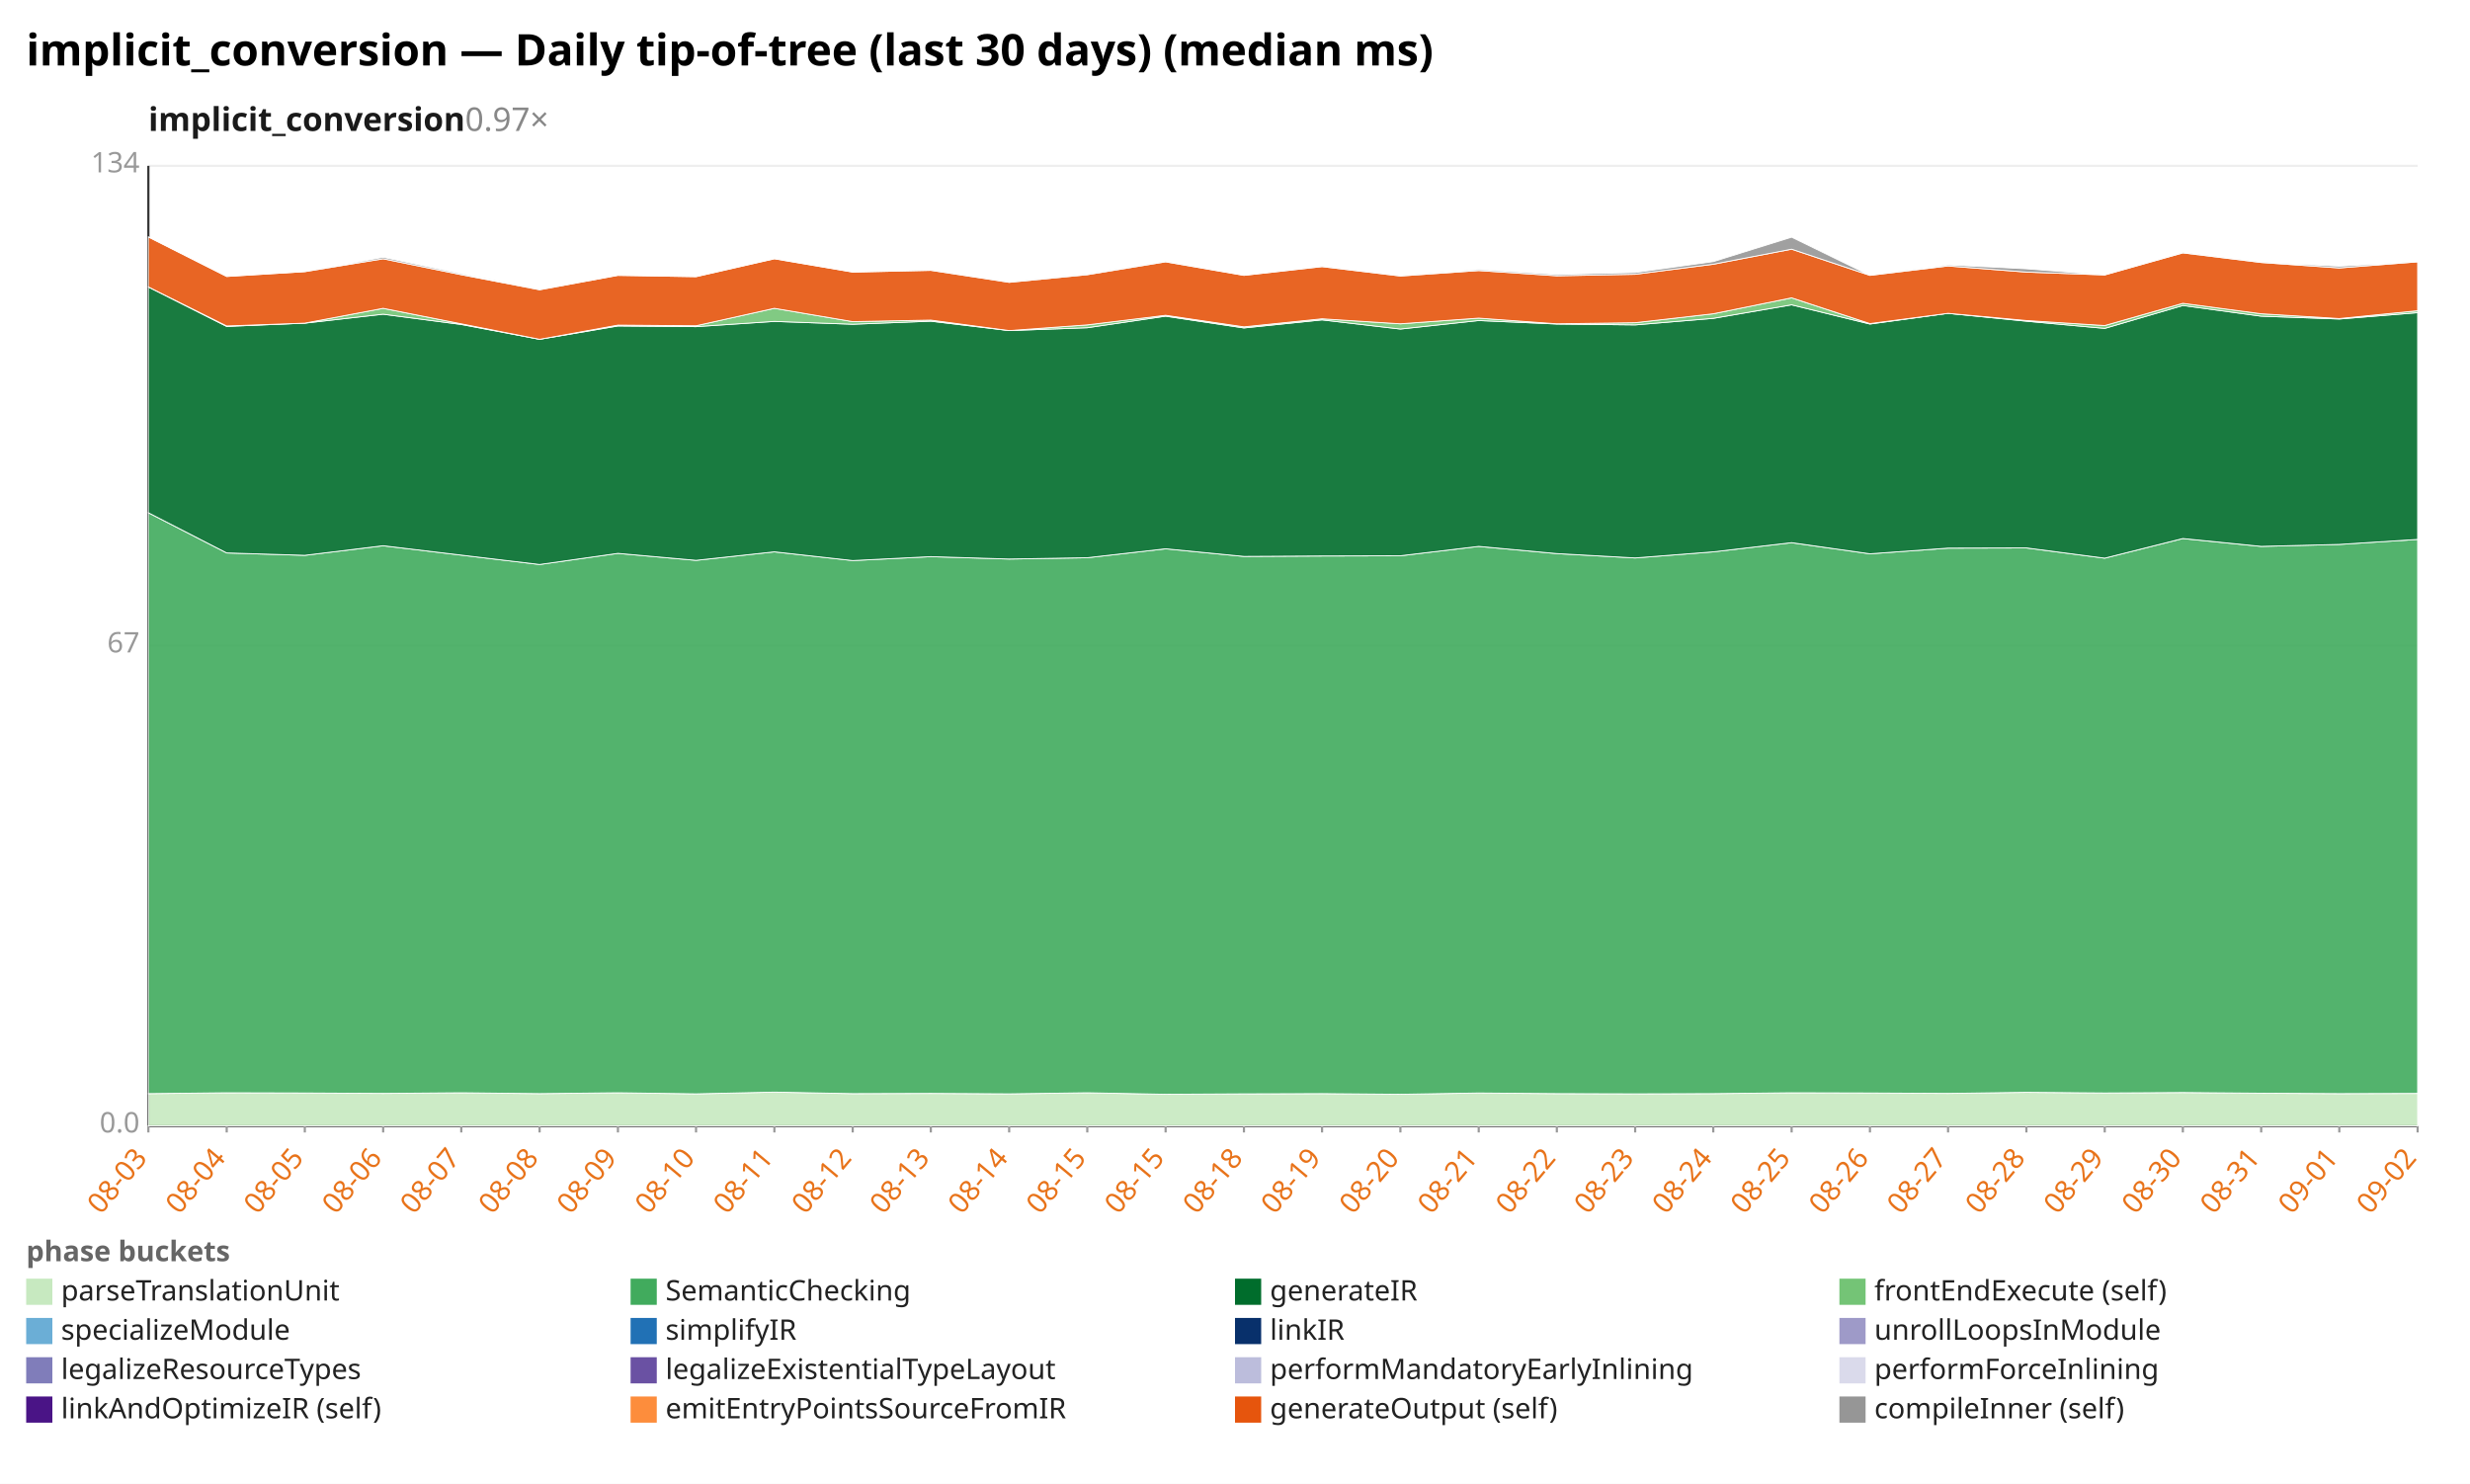
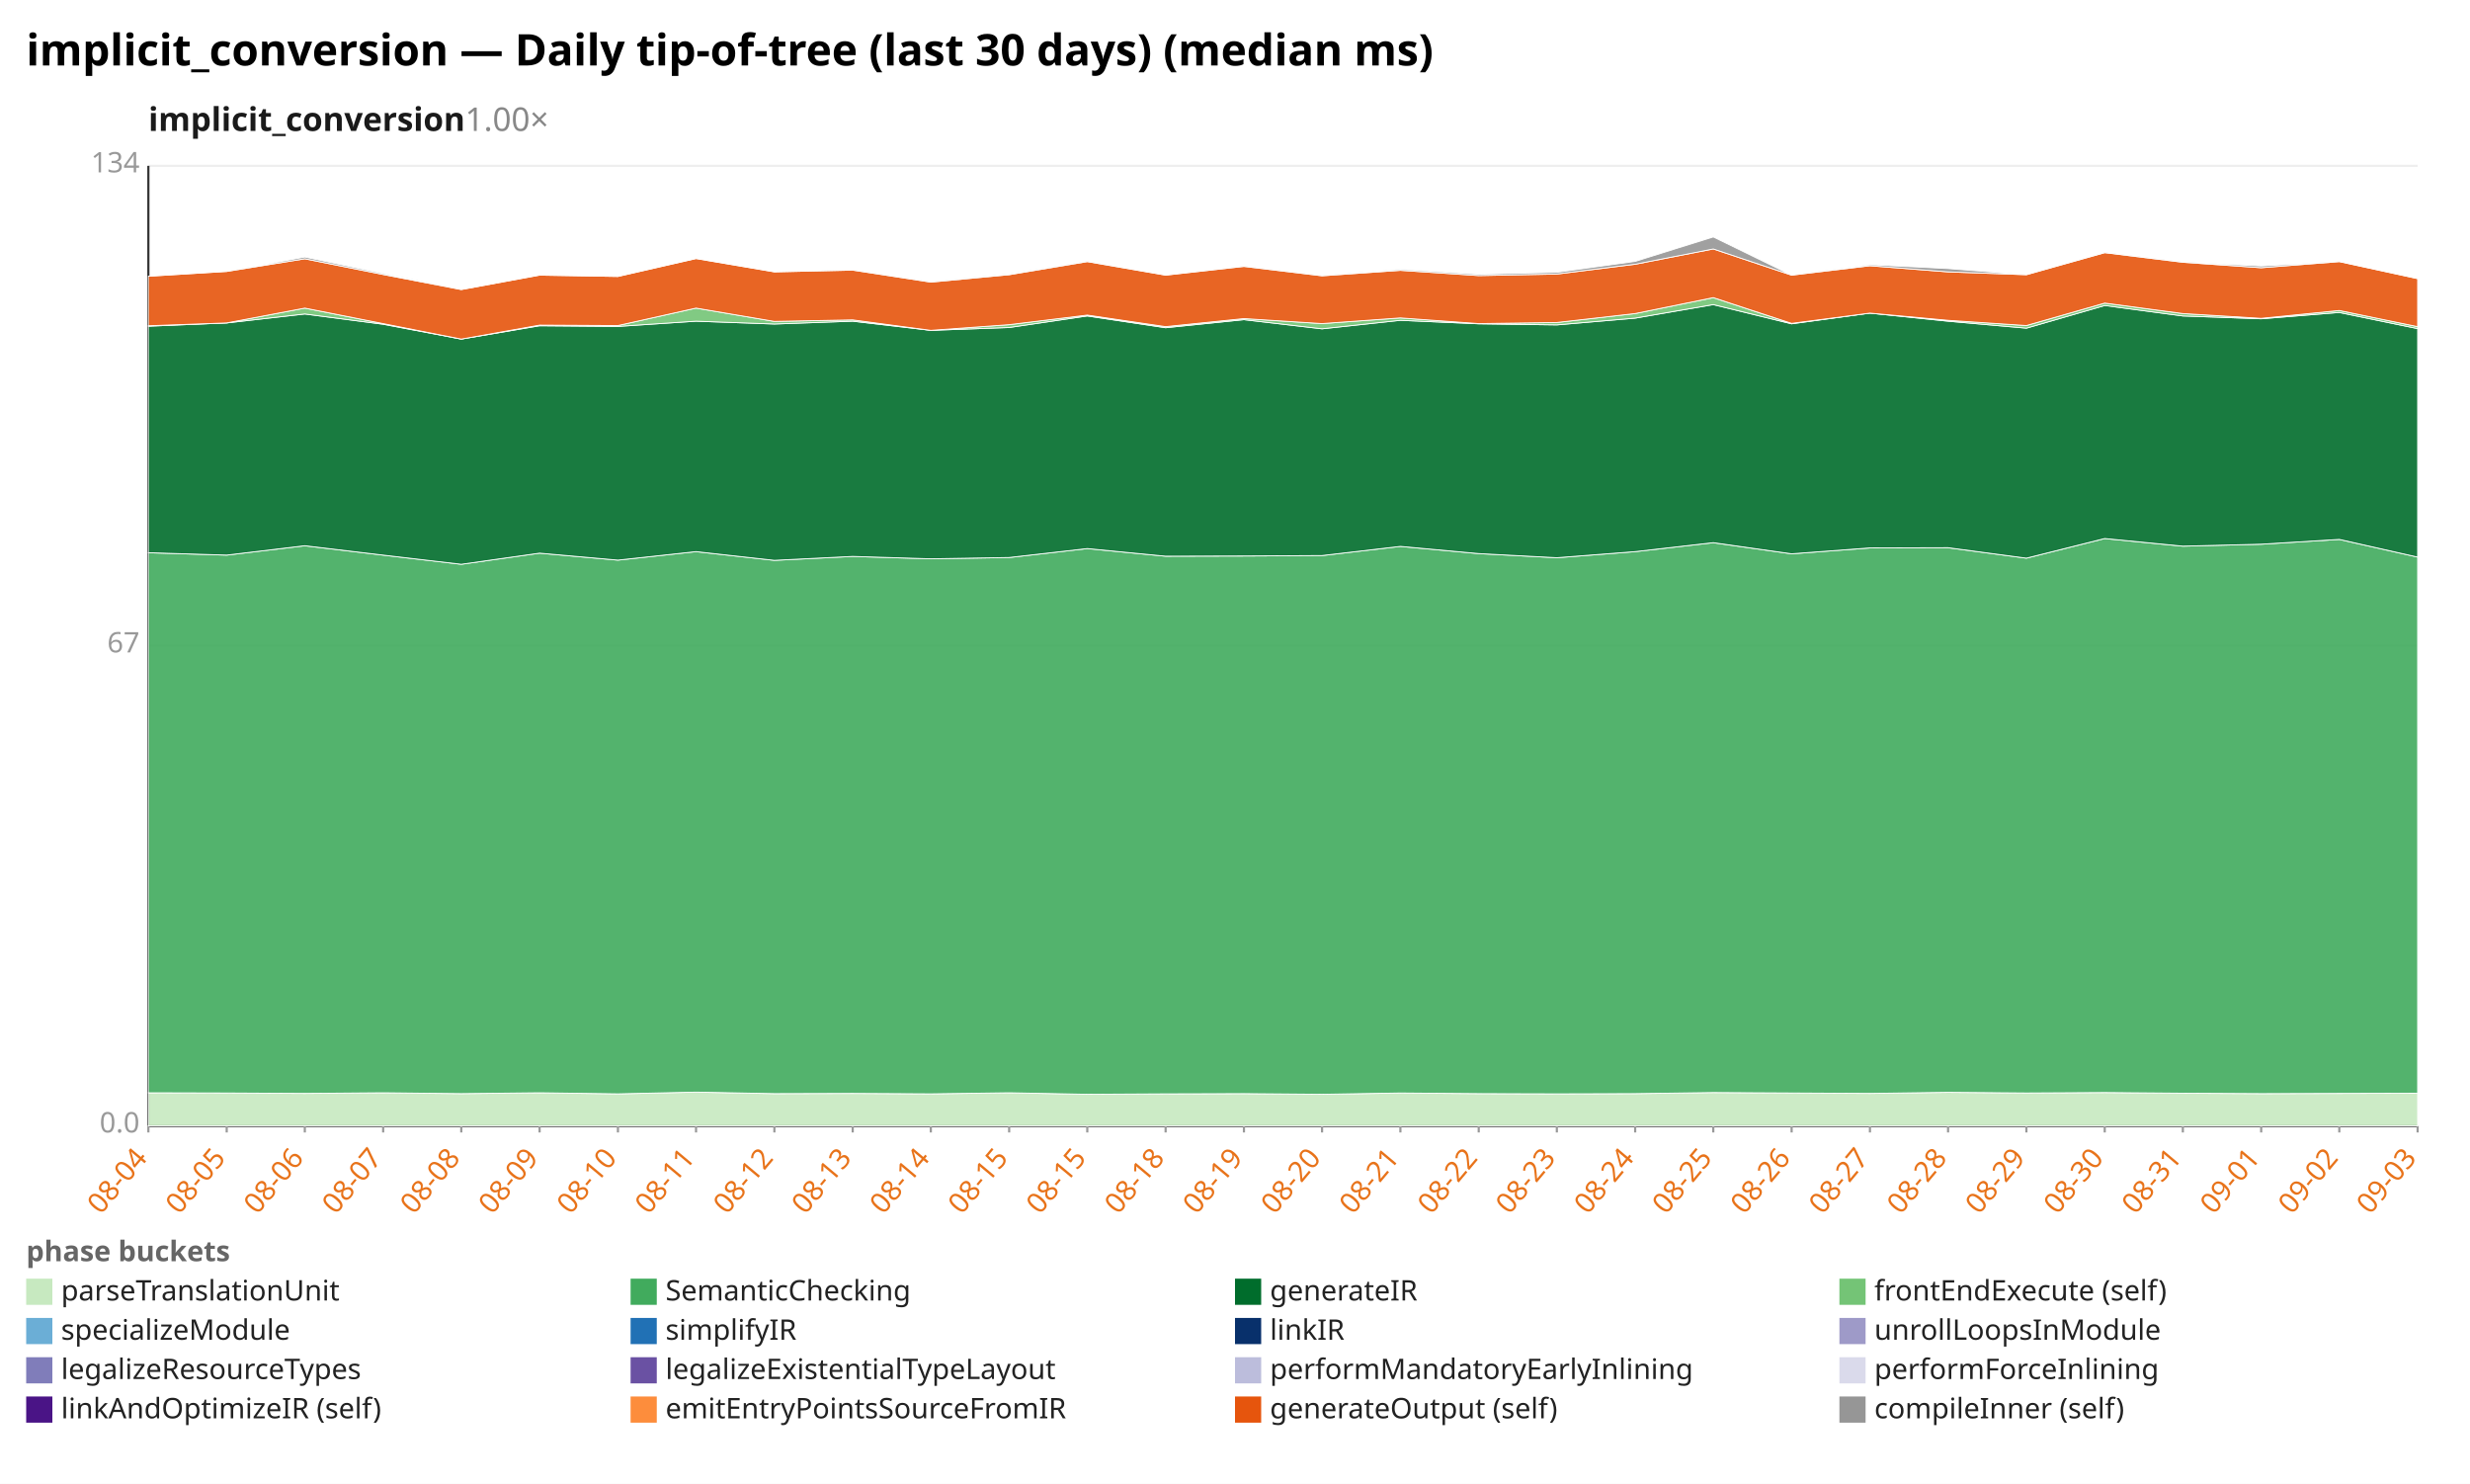
<svg xmlns="http://www.w3.org/2000/svg" width="1132" height="680" viewBox="0 0 1132 680" preserveAspectRatio="xMidYMid meet" font-family="sans-serif" font-size="13">
  <rect width="1132" height="680" fill="white" />
  <text x="12" y="30" font-size="20" font-weight="bold">implicit_conversion — Daily tip-of-tree (last 30 days) (median ms)</text>
-   <text x="68" y="60" font-size="15" font-weight="600" fill="#1a1a1a">implicit_conversion<tspan fill="#888" font-weight="400" text-decoration="none">  0.97×</tspan>
+   <text x="68" y="60" font-size="15" font-weight="600" fill="#1a1a1a">implicit_conversion<tspan fill="#888" font-weight="400" text-decoration="none">  1.00×</tspan>
  </text>
  <line x1="68.0" y1="516.0" x2="1108.0" y2="516.0" stroke="#eee" />
  <text x="64.0" y="519.0" text-anchor="end" fill="#999">0.0</text>
  <line x1="68.0" y1="296.0" x2="1108.0" y2="296.0" stroke="#eee" />
  <text x="64.0" y="299.0" text-anchor="end" fill="#999">67</text>
  <line x1="68.0" y1="76.0" x2="1108.0" y2="76.0" stroke="#eee" />
  <text x="64.0" y="79.0" text-anchor="end" fill="#999">134</text>
  <line x1="68.0" y1="76.0" x2="68.0" y2="516.0" stroke="#333" />
  <line x1="68.0" y1="516.0" x2="1108.0" y2="516.0" stroke="#333" />
  <line x1="68.0" y1="516.0" x2="68.0" y2="519.0" stroke="#999" />
-   <text x="68.0" y="531.0" text-anchor="end" fill="#e8731a" transform="rotate(-50 68.0 531.0)">08-03</text>
+   <text x="68.0" y="531.0" text-anchor="end" fill="#e8731a" transform="rotate(-50 68.0 531.0)">08-04</text>
  <line x1="103.9" y1="516.0" x2="103.9" y2="519.0" stroke="#999" />
-   <text x="103.9" y="531.0" text-anchor="end" fill="#e8731a" transform="rotate(-50 103.9 531.0)">08-04</text>
+   <text x="103.9" y="531.0" text-anchor="end" fill="#e8731a" transform="rotate(-50 103.9 531.0)">08-05</text>
  <line x1="139.7" y1="516.0" x2="139.7" y2="519.0" stroke="#999" />
-   <text x="139.7" y="531.0" text-anchor="end" fill="#e8731a" transform="rotate(-50 139.7 531.0)">08-05</text>
+   <text x="139.7" y="531.0" text-anchor="end" fill="#e8731a" transform="rotate(-50 139.7 531.0)">08-06</text>
  <line x1="175.6" y1="516.0" x2="175.6" y2="519.0" stroke="#999" />
-   <text x="175.6" y="531.0" text-anchor="end" fill="#e8731a" transform="rotate(-50 175.6 531.0)">08-06</text>
+   <text x="175.6" y="531.0" text-anchor="end" fill="#e8731a" transform="rotate(-50 175.6 531.0)">08-07</text>
  <line x1="211.4" y1="516.0" x2="211.4" y2="519.0" stroke="#999" />
-   <text x="211.4" y="531.0" text-anchor="end" fill="#e8731a" transform="rotate(-50 211.4 531.0)">08-07</text>
+   <text x="211.4" y="531.0" text-anchor="end" fill="#e8731a" transform="rotate(-50 211.4 531.0)">08-08</text>
  <line x1="247.3" y1="516.0" x2="247.3" y2="519.0" stroke="#999" />
-   <text x="247.3" y="531.0" text-anchor="end" fill="#e8731a" transform="rotate(-50 247.3 531.0)">08-08</text>
+   <text x="247.3" y="531.0" text-anchor="end" fill="#e8731a" transform="rotate(-50 247.3 531.0)">08-09</text>
  <line x1="283.2" y1="516.0" x2="283.2" y2="519.0" stroke="#999" />
-   <text x="283.2" y="531.0" text-anchor="end" fill="#e8731a" transform="rotate(-50 283.2 531.0)">08-09</text>
+   <text x="283.2" y="531.0" text-anchor="end" fill="#e8731a" transform="rotate(-50 283.2 531.0)">08-10</text>
  <line x1="319.0" y1="516.0" x2="319.0" y2="519.0" stroke="#999" />
-   <text x="319.0" y="531.0" text-anchor="end" fill="#e8731a" transform="rotate(-50 319.0 531.0)">08-10</text>
+   <text x="319.0" y="531.0" text-anchor="end" fill="#e8731a" transform="rotate(-50 319.0 531.0)">08-11</text>
  <line x1="354.9" y1="516.0" x2="354.9" y2="519.0" stroke="#999" />
-   <text x="354.9" y="531.0" text-anchor="end" fill="#e8731a" transform="rotate(-50 354.9 531.0)">08-11</text>
+   <text x="354.9" y="531.0" text-anchor="end" fill="#e8731a" transform="rotate(-50 354.9 531.0)">08-12</text>
  <line x1="390.8" y1="516.0" x2="390.8" y2="519.0" stroke="#999" />
-   <text x="390.8" y="531.0" text-anchor="end" fill="#e8731a" transform="rotate(-50 390.8 531.0)">08-12</text>
+   <text x="390.8" y="531.0" text-anchor="end" fill="#e8731a" transform="rotate(-50 390.8 531.0)">08-13</text>
  <line x1="426.6" y1="516.0" x2="426.6" y2="519.0" stroke="#999" />
-   <text x="426.6" y="531.0" text-anchor="end" fill="#e8731a" transform="rotate(-50 426.6 531.0)">08-13</text>
+   <text x="426.6" y="531.0" text-anchor="end" fill="#e8731a" transform="rotate(-50 426.6 531.0)">08-14</text>
  <line x1="462.5" y1="516.0" x2="462.5" y2="519.0" stroke="#999" />
-   <text x="462.5" y="531.0" text-anchor="end" fill="#e8731a" transform="rotate(-50 462.5 531.0)">08-14</text>
+   <text x="462.5" y="531.0" text-anchor="end" fill="#e8731a" transform="rotate(-50 462.5 531.0)">08-15</text>
  <line x1="498.3" y1="516.0" x2="498.3" y2="519.0" stroke="#999" />
  <text x="498.3" y="531.0" text-anchor="end" fill="#e8731a" transform="rotate(-50 498.3 531.0)">08-15</text>
  <line x1="534.2" y1="516.0" x2="534.2" y2="519.0" stroke="#999" />
-   <text x="534.2" y="531.0" text-anchor="end" fill="#e8731a" transform="rotate(-50 534.2 531.0)">08-15</text>
+   <text x="534.2" y="531.0" text-anchor="end" fill="#e8731a" transform="rotate(-50 534.2 531.0)">08-18</text>
  <line x1="570.1" y1="516.0" x2="570.1" y2="519.0" stroke="#999" />
-   <text x="570.1" y="531.0" text-anchor="end" fill="#e8731a" transform="rotate(-50 570.1 531.0)">08-18</text>
+   <text x="570.1" y="531.0" text-anchor="end" fill="#e8731a" transform="rotate(-50 570.1 531.0)">08-19</text>
  <line x1="605.9" y1="516.0" x2="605.9" y2="519.0" stroke="#999" />
-   <text x="605.9" y="531.0" text-anchor="end" fill="#e8731a" transform="rotate(-50 605.9 531.0)">08-19</text>
+   <text x="605.9" y="531.0" text-anchor="end" fill="#e8731a" transform="rotate(-50 605.9 531.0)">08-20</text>
  <line x1="641.8" y1="516.0" x2="641.8" y2="519.0" stroke="#999" />
-   <text x="641.8" y="531.0" text-anchor="end" fill="#e8731a" transform="rotate(-50 641.8 531.0)">08-20</text>
+   <text x="641.8" y="531.0" text-anchor="end" fill="#e8731a" transform="rotate(-50 641.8 531.0)">08-21</text>
  <line x1="677.7" y1="516.0" x2="677.7" y2="519.0" stroke="#999" />
-   <text x="677.7" y="531.0" text-anchor="end" fill="#e8731a" transform="rotate(-50 677.7 531.0)">08-21</text>
+   <text x="677.7" y="531.0" text-anchor="end" fill="#e8731a" transform="rotate(-50 677.7 531.0)">08-22</text>
  <line x1="713.5" y1="516.0" x2="713.5" y2="519.0" stroke="#999" />
-   <text x="713.5" y="531.0" text-anchor="end" fill="#e8731a" transform="rotate(-50 713.5 531.0)">08-22</text>
+   <text x="713.5" y="531.0" text-anchor="end" fill="#e8731a" transform="rotate(-50 713.5 531.0)">08-23</text>
  <line x1="749.4" y1="516.0" x2="749.4" y2="519.0" stroke="#999" />
-   <text x="749.4" y="531.0" text-anchor="end" fill="#e8731a" transform="rotate(-50 749.4 531.0)">08-23</text>
+   <text x="749.4" y="531.0" text-anchor="end" fill="#e8731a" transform="rotate(-50 749.4 531.0)">08-24</text>
  <line x1="785.2" y1="516.0" x2="785.2" y2="519.0" stroke="#999" />
-   <text x="785.2" y="531.0" text-anchor="end" fill="#e8731a" transform="rotate(-50 785.2 531.0)">08-24</text>
+   <text x="785.2" y="531.0" text-anchor="end" fill="#e8731a" transform="rotate(-50 785.2 531.0)">08-25</text>
  <line x1="821.1" y1="516.0" x2="821.1" y2="519.0" stroke="#999" />
-   <text x="821.1" y="531.0" text-anchor="end" fill="#e8731a" transform="rotate(-50 821.1 531.0)">08-25</text>
+   <text x="821.1" y="531.0" text-anchor="end" fill="#e8731a" transform="rotate(-50 821.1 531.0)">08-26</text>
  <line x1="857.0" y1="516.0" x2="857.0" y2="519.0" stroke="#999" />
-   <text x="857.0" y="531.0" text-anchor="end" fill="#e8731a" transform="rotate(-50 857.0 531.0)">08-26</text>
+   <text x="857.0" y="531.0" text-anchor="end" fill="#e8731a" transform="rotate(-50 857.0 531.0)">08-27</text>
  <line x1="892.8" y1="516.0" x2="892.8" y2="519.0" stroke="#999" />
-   <text x="892.8" y="531.0" text-anchor="end" fill="#e8731a" transform="rotate(-50 892.8 531.0)">08-27</text>
+   <text x="892.8" y="531.0" text-anchor="end" fill="#e8731a" transform="rotate(-50 892.8 531.0)">08-28</text>
  <line x1="928.7" y1="516.0" x2="928.7" y2="519.0" stroke="#999" />
-   <text x="928.7" y="531.0" text-anchor="end" fill="#e8731a" transform="rotate(-50 928.7 531.0)">08-28</text>
+   <text x="928.7" y="531.0" text-anchor="end" fill="#e8731a" transform="rotate(-50 928.7 531.0)">08-29</text>
  <line x1="964.6" y1="516.0" x2="964.6" y2="519.0" stroke="#999" />
-   <text x="964.6" y="531.0" text-anchor="end" fill="#e8731a" transform="rotate(-50 964.6 531.0)">08-29</text>
+   <text x="964.6" y="531.0" text-anchor="end" fill="#e8731a" transform="rotate(-50 964.6 531.0)">08-30</text>
  <line x1="1000.4" y1="516.0" x2="1000.4" y2="519.0" stroke="#999" />
-   <text x="1000.4" y="531.0" text-anchor="end" fill="#e8731a" transform="rotate(-50 1000.4 531.0)">08-30</text>
+   <text x="1000.4" y="531.0" text-anchor="end" fill="#e8731a" transform="rotate(-50 1000.4 531.0)">08-31</text>
  <line x1="1036.3" y1="516.0" x2="1036.3" y2="519.0" stroke="#999" />
-   <text x="1036.3" y="531.0" text-anchor="end" fill="#e8731a" transform="rotate(-50 1036.3 531.0)">08-31</text>
+   <text x="1036.3" y="531.0" text-anchor="end" fill="#e8731a" transform="rotate(-50 1036.3 531.0)">09-01</text>
  <line x1="1072.1" y1="516.0" x2="1072.1" y2="519.0" stroke="#999" />
-   <text x="1072.1" y="531.0" text-anchor="end" fill="#e8731a" transform="rotate(-50 1072.1 531.0)">09-01</text>
+   <text x="1072.1" y="531.0" text-anchor="end" fill="#e8731a" transform="rotate(-50 1072.1 531.0)">09-02</text>
  <line x1="1108.0" y1="516.0" x2="1108.0" y2="519.0" stroke="#999" />
-   <text x="1108.0" y="531.0" text-anchor="end" fill="#e8731a" transform="rotate(-50 1108.0 531.0)">09-02</text>
-   <polygon points="68.0,501.2 103.9,500.8 139.7,500.9 175.6,501.1 211.4,500.8 247.3,501.2 283.2,500.8 319.0,501.3 354.9,500.5 390.8,501.2 426.6,501.1 462.5,501.3 498.3,500.8 534.2,501.5 570.1,501.3 605.9,501.2 641.8,501.5 677.7,500.9 713.5,501.2 749.4,501.3 785.2,501.2 821.1,500.8 857.0,500.9 892.8,501.1 928.7,500.6 964.6,500.9 1000.4,500.7 1036.3,501.0 1072.1,501.2 1108.0,501.1 1108.0,516.0 1072.1,516.0 1036.3,516.0 1000.4,516.0 964.6,516.0 928.7,516.0 892.8,516.0 857.0,516.0 821.1,516.0 785.2,516.0 749.4,516.0 713.5,516.0 677.7,516.0 641.8,516.0 605.9,516.0 570.1,516.0 534.2,516.0 498.3,516.0 462.5,516.0 426.6,516.0 390.8,516.0 354.9,516.0 319.0,516.0 283.2,516.0 247.3,516.0 211.4,516.0 175.6,516.0 139.7,516.0 103.9,516.0 68.0,516.0" fill="#c7e9c0" fill-opacity="0.9" stroke="#fff" stroke-width="0.4" />
-   <polygon points="68.0,235.0 103.9,253.4 139.7,254.5 175.6,250.1 211.4,254.4 247.3,258.7 283.2,253.6 319.0,256.8 354.9,252.9 390.8,256.9 426.6,255.1 462.5,256.2 498.3,255.6 534.2,251.5 570.1,255.0 605.9,254.8 641.8,254.7 677.7,250.4 713.5,253.7 749.4,255.7 785.2,252.9 821.1,248.7 857.0,253.8 892.8,251.2 928.7,251.1 964.6,255.8 1000.4,246.8 1036.3,250.4 1072.1,249.5 1108.0,247.2 1108.0,501.1 1072.1,501.2 1036.3,501.0 1000.4,500.7 964.6,500.9 928.7,500.6 892.8,501.1 857.0,500.9 821.1,500.8 785.2,501.2 749.4,501.3 713.5,501.2 677.7,500.9 641.8,501.5 605.9,501.2 570.1,501.3 534.2,501.5 498.3,500.8 462.5,501.3 426.6,501.1 390.8,501.2 354.9,500.5 319.0,501.3 283.2,500.8 247.3,501.2 211.4,500.8 175.6,501.1 139.7,500.9 103.9,500.8 68.0,501.2" fill="#41ab5d" fill-opacity="0.9" stroke="#fff" stroke-width="0.4" />
-   <polygon points="68.0,131.5 103.9,149.6 139.7,148.1 175.6,144.0 211.4,148.7 247.3,155.5 283.2,149.4 319.0,149.7 354.9,147.3 390.8,148.6 426.6,147.2 462.5,151.5 498.3,150.2 534.2,144.9 570.1,150.3 605.9,146.6 641.8,150.8 677.7,146.9 713.5,148.5 749.4,148.9 785.2,145.9 821.1,139.7 857.0,148.5 892.8,143.6 928.7,147.2 964.6,150.5 1000.4,140.0 1036.3,144.9 1072.1,146.2 1108.0,143.3 1108.0,247.2 1072.1,249.5 1036.3,250.4 1000.4,246.8 964.6,255.8 928.7,251.1 892.8,251.2 857.0,253.8 821.1,248.7 785.2,252.9 749.4,255.7 713.5,253.7 677.7,250.4 641.8,254.7 605.9,254.8 570.1,255.0 534.2,251.5 498.3,255.6 462.5,256.2 426.6,255.1 390.8,256.9 354.9,252.9 319.0,256.8 283.2,253.6 247.3,258.7 211.4,254.4 175.6,250.1 139.7,254.5 103.9,253.4 68.0,235.0" fill="#006d2c" fill-opacity="0.9" stroke="#fff" stroke-width="0.4" />
-   <polygon points="68.0,131.5 103.9,149.4 139.7,148.1 175.6,141.3 211.4,148.4 247.3,155.5 283.2,149.0 319.0,149.3 354.9,141.3 390.8,147.4 426.6,146.7 462.5,151.5 498.3,148.9 534.2,144.5 570.1,149.8 605.9,146.1 641.8,148.4 677.7,145.8 713.5,148.4 749.4,147.9 785.2,143.8 821.1,136.5 857.0,148.3 892.8,143.6 928.7,146.9 964.6,149.2 1000.4,139.0 1036.3,143.8 1072.1,146.0 1108.0,142.4 1108.0,143.3 1072.1,146.2 1036.3,144.9 1000.4,140.0 964.6,150.5 928.7,147.2 892.8,143.6 857.0,148.5 821.1,139.7 785.2,145.9 749.4,148.9 713.5,148.5 677.7,146.9 641.8,150.8 605.9,146.6 570.1,150.3 534.2,144.9 498.3,150.2 462.5,151.5 426.6,147.2 390.8,148.6 354.9,147.3 319.0,149.7 283.2,149.4 247.3,155.5 211.4,148.7 175.6,144.0 139.7,148.1 103.9,149.6 68.0,131.5" fill="#74c476" fill-opacity="0.9" stroke="#fff" stroke-width="0.4" />
-   <polygon points="68.0,108.6 103.9,126.7 139.7,124.5 175.6,118.6 211.4,125.9 247.3,132.8 283.2,126.2 319.0,126.8 354.9,118.6 390.8,124.7 426.6,123.9 462.5,129.4 498.3,125.9 534.2,120.0 570.1,126.2 605.9,122.2 641.8,126.5 677.7,124.0 713.5,126.4 749.4,125.7 785.2,121.1 821.1,114.2 857.0,126.2 892.8,121.9 928.7,124.7 964.6,126.0 1000.4,115.9 1036.3,120.3 1072.1,122.8 1108.0,120.0 1108.0,142.4 1072.1,146.0 1036.3,143.8 1000.4,139.0 964.6,149.2 928.7,146.9 892.8,143.6 857.0,148.3 821.1,136.5 785.2,143.8 749.4,147.9 713.5,148.4 677.7,145.8 641.8,148.4 605.9,146.1 570.1,149.8 534.2,144.5 498.3,148.9 462.5,151.5 426.6,146.7 390.8,147.4 354.9,141.3 319.0,149.3 283.2,149.0 247.3,155.5 211.4,148.4 175.6,141.3 139.7,148.1 103.9,149.4 68.0,131.5" fill="#e6550d" fill-opacity="0.9" stroke="#fff" stroke-width="0.4" />
-   <polygon points="68.0,108.6 103.9,126.7 139.7,124.5 175.6,117.9 211.4,125.4 247.3,132.7 283.2,126.2 319.0,126.8 354.9,118.6 390.8,124.7 426.6,123.8 462.5,129.3 498.3,125.6 534.2,119.9 570.1,126.2 605.9,122.1 641.8,126.4 677.7,123.5 713.5,125.8 749.4,124.9 785.2,119.9 821.1,108.7 857.0,126.2 892.8,121.4 928.7,123.2 964.6,126.0 1000.4,115.8 1036.3,120.2 1072.1,122.0 1108.0,120.0 1108.0,120.0 1072.1,122.8 1036.3,120.3 1000.4,115.9 964.6,126.0 928.7,124.7 892.8,121.9 857.0,126.2 821.1,114.2 785.2,121.1 749.4,125.7 713.5,126.4 677.7,124.0 641.8,126.5 605.9,122.2 570.1,126.2 534.2,120.0 498.3,125.9 462.5,129.4 426.6,123.9 390.8,124.7 354.9,118.6 319.0,126.8 283.2,126.2 247.3,132.8 211.4,125.9 175.6,118.6 139.7,124.5 103.9,126.7 68.0,108.6" fill="#969696" fill-opacity="0.9" stroke="#fff" stroke-width="0.4" />
+   <text x="1108.0" y="531.0" text-anchor="end" fill="#e8731a" transform="rotate(-50 1108.0 531.0)">09-03</text>
+   <polygon points="68.0,500.8 103.9,500.9 139.7,501.1 175.6,500.8 211.4,501.2 247.3,500.8 283.2,501.3 319.0,500.5 354.9,501.2 390.8,501.1 426.6,501.3 462.5,500.8 498.3,501.5 534.2,501.3 570.1,501.2 605.9,501.5 641.8,500.9 677.7,501.2 713.5,501.3 749.4,501.2 785.2,500.7 821.1,500.9 857.0,501.1 892.8,500.6 928.7,500.9 964.6,500.7 1000.4,501.0 1036.3,501.2 1072.1,501.1 1108.0,501.0 1108.0,516.0 1072.1,516.0 1036.3,516.0 1000.4,516.0 964.6,516.0 928.7,516.0 892.8,516.0 857.0,516.0 821.1,516.0 785.2,516.0 749.4,516.0 713.5,516.0 677.7,516.0 641.8,516.0 605.9,516.0 570.1,516.0 534.2,516.0 498.3,516.0 462.5,516.0 426.6,516.0 390.8,516.0 354.9,516.0 319.0,516.0 283.2,516.0 247.3,516.0 211.4,516.0 175.6,516.0 139.7,516.0 103.9,516.0 68.0,516.0" fill="#c7e9c0" fill-opacity="0.9" stroke="#fff" stroke-width="0.4" />
+   <polygon points="68.0,253.3 103.9,254.4 139.7,250.1 175.6,254.4 211.4,258.6 247.3,253.5 283.2,256.7 319.0,252.8 354.9,256.8 390.8,255.0 426.6,256.1 462.5,255.5 498.3,251.4 534.2,254.9 570.1,254.8 605.9,254.6 641.8,250.4 677.7,253.7 713.5,255.6 749.4,252.8 785.2,248.7 821.1,253.8 857.0,251.1 892.8,251.0 928.7,255.8 964.6,246.8 1000.4,250.3 1036.3,249.4 1072.1,247.2 1108.0,255.3 1108.0,501.0 1072.1,501.1 1036.3,501.2 1000.4,501.0 964.6,500.7 928.7,500.9 892.8,500.6 857.0,501.1 821.1,500.9 785.2,500.7 749.4,501.2 713.5,501.3 677.7,501.2 641.8,500.9 605.9,501.5 570.1,501.2 534.2,501.3 498.3,501.5 462.5,500.8 426.6,501.3 390.8,501.1 354.9,501.2 319.0,500.5 283.2,501.3 247.3,500.8 211.4,501.2 175.6,500.8 139.7,501.1 103.9,500.9 68.0,500.8" fill="#41ab5d" fill-opacity="0.9" stroke="#fff" stroke-width="0.4" />
+   <polygon points="68.0,149.5 103.9,148.0 139.7,143.9 175.6,148.6 211.4,155.4 247.3,149.3 283.2,149.6 319.0,147.2 354.9,148.5 390.8,147.2 426.6,151.4 462.5,150.1 498.3,144.8 534.2,150.2 570.1,146.5 605.9,150.7 641.8,146.8 677.7,148.4 713.5,148.9 749.4,145.8 785.2,139.6 821.1,148.4 857.0,143.5 892.8,147.2 928.7,150.4 964.6,140.0 1000.4,144.8 1036.3,146.1 1072.1,143.2 1108.0,150.6 1108.0,255.3 1072.1,247.2 1036.3,249.4 1000.4,250.3 964.6,246.8 928.7,255.8 892.8,251.0 857.0,251.1 821.1,253.8 785.2,248.7 749.4,252.8 713.5,255.6 677.7,253.7 641.8,250.4 605.9,254.6 570.1,254.8 534.2,254.9 498.3,251.4 462.5,255.5 426.6,256.1 390.8,255.0 354.9,256.8 319.0,252.8 283.2,256.7 247.3,253.5 211.4,258.6 175.6,254.4 139.7,250.1 103.9,254.4 68.0,253.3" fill="#006d2c" fill-opacity="0.9" stroke="#fff" stroke-width="0.4" />
+   <polygon points="68.0,149.3 103.9,148.0 139.7,141.2 175.6,148.3 211.4,155.4 247.3,149.0 283.2,149.2 319.0,141.2 354.9,147.3 390.8,146.6 426.6,151.4 462.5,148.8 498.3,144.4 534.2,149.7 570.1,146.0 605.9,148.3 641.8,145.7 677.7,148.3 713.5,147.8 749.4,143.7 785.2,136.4 821.1,148.2 857.0,143.5 892.8,146.8 928.7,149.2 964.6,138.9 1000.4,143.7 1036.3,145.9 1072.1,142.3 1108.0,149.7 1108.0,150.6 1072.1,143.2 1036.3,146.1 1000.4,144.8 964.6,140.0 928.7,150.4 892.8,147.2 857.0,143.5 821.1,148.4 785.2,139.6 749.4,145.8 713.5,148.9 677.7,148.4 641.8,146.8 605.9,150.7 570.1,146.5 534.2,150.2 498.3,144.8 462.5,150.1 426.6,151.4 390.8,147.2 354.9,148.5 319.0,147.2 283.2,149.6 247.3,149.3 211.4,155.4 175.6,148.6 139.7,143.9 103.9,148.0 68.0,149.5" fill="#74c476" fill-opacity="0.9" stroke="#fff" stroke-width="0.4" />
+   <polygon points="68.0,126.6 103.9,124.4 139.7,118.6 175.6,125.8 211.4,132.7 247.3,126.1 283.2,126.7 319.0,118.5 354.9,124.6 390.8,123.8 426.6,129.3 462.5,125.9 498.3,119.9 534.2,126.1 570.1,122.1 605.9,126.4 641.8,123.9 677.7,126.3 713.5,125.6 749.4,121.1 785.2,114.1 821.1,126.1 857.0,121.8 892.8,124.6 928.7,125.9 964.6,115.8 1000.4,120.2 1036.3,122.7 1072.1,119.9 1108.0,127.7 1108.0,149.7 1072.1,142.3 1036.3,145.9 1000.4,143.7 964.6,138.9 928.7,149.2 892.8,146.8 857.0,143.5 821.1,148.2 785.2,136.4 749.4,143.7 713.5,147.8 677.7,148.3 641.8,145.7 605.9,148.3 570.1,146.0 534.2,149.7 498.3,144.4 462.5,148.8 426.6,151.4 390.8,146.6 354.9,147.3 319.0,141.2 283.2,149.2 247.3,149.0 211.4,155.4 175.6,148.3 139.7,141.2 103.9,148.0 68.0,149.3" fill="#e6550d" fill-opacity="0.9" stroke="#fff" stroke-width="0.4" />
+   <polygon points="68.0,126.6 103.9,124.4 139.7,117.8 175.6,125.3 211.4,132.7 247.3,126.1 283.2,126.7 319.0,118.5 354.9,124.6 390.8,123.7 426.6,129.2 462.5,125.5 498.3,119.8 534.2,126.1 570.1,122.0 605.9,126.3 641.8,123.4 677.7,125.7 713.5,124.8 749.4,119.8 785.2,108.6 821.1,126.1 857.0,121.3 892.8,123.1 928.7,125.9 964.6,115.7 1000.4,120.1 1036.3,121.9 1072.1,119.9 1108.0,127.7 1108.0,127.7 1072.1,119.9 1036.3,122.7 1000.4,120.2 964.6,115.8 928.7,125.9 892.8,124.6 857.0,121.8 821.1,126.1 785.2,114.1 749.4,121.1 713.5,125.6 677.7,126.3 641.8,123.9 605.9,126.4 570.1,122.1 534.2,126.1 498.3,119.9 462.5,125.9 426.6,129.3 390.8,123.8 354.9,124.6 319.0,118.5 283.2,126.7 247.3,126.1 211.4,132.7 175.6,125.8 139.7,118.6 103.9,124.4 68.0,126.6" fill="#969696" fill-opacity="0.9" stroke="#fff" stroke-width="0.4" />
  <text x="12" y="578" fill="#666" font-weight="600">phase buckets</text>
  <rect x="12" y="586" width="12" height="12" fill="#c7e9c0" />
  <text x="28" y="596" fill="#222">parseTranslationUnit</text>
  <rect x="289" y="586" width="12" height="12" fill="#41ab5d" />
  <text x="305" y="596" fill="#222">SemanticChecking</text>
  <rect x="566" y="586" width="12" height="12" fill="#006d2c" />
  <text x="582" y="596" fill="#222">generateIR</text>
  <rect x="843" y="586" width="12" height="12" fill="#74c476" />
  <text x="859" y="596" fill="#222">frontEndExecute (self)</text>
  <rect x="12" y="604" width="12" height="12" fill="#6baed6" />
  <text x="28" y="614" fill="#222">specializeModule</text>
  <rect x="289" y="604" width="12" height="12" fill="#2171b5" />
  <text x="305" y="614" fill="#222">simplifyIR</text>
  <rect x="566" y="604" width="12" height="12" fill="#08306b" />
  <text x="582" y="614" fill="#222">linkIR</text>
  <rect x="843" y="604" width="12" height="12" fill="#9e9ac8" />
  <text x="859" y="614" fill="#222">unrollLoopsInModule</text>
  <rect x="12" y="622" width="12" height="12" fill="#807dba" />
  <text x="28" y="632" fill="#222">legalizeResourceTypes</text>
  <rect x="289" y="622" width="12" height="12" fill="#6a51a3" />
  <text x="305" y="632" fill="#222">legalizeExistentialTypeLayout</text>
  <rect x="566" y="622" width="12" height="12" fill="#bcbddc" />
  <text x="582" y="632" fill="#222">performMandatoryEarlyInlining</text>
  <rect x="843" y="622" width="12" height="12" fill="#dadaeb" />
  <text x="859" y="632" fill="#222">performForceInlining</text>
  <rect x="12" y="640" width="12" height="12" fill="#4a1486" />
  <text x="28" y="650" fill="#222">linkAndOptimizeIR (self)</text>
  <rect x="289" y="640" width="12" height="12" fill="#fd8d3c" />
  <text x="305" y="650" fill="#222">emitEntryPointsSourceFromIR</text>
  <rect x="566" y="640" width="12" height="12" fill="#e6550d" />
  <text x="582" y="650" fill="#222">generateOutput (self)</text>
  <rect x="843" y="640" width="12" height="12" fill="#969696" />
  <text x="859" y="650" fill="#222">compileInner (self)</text>
</svg>
